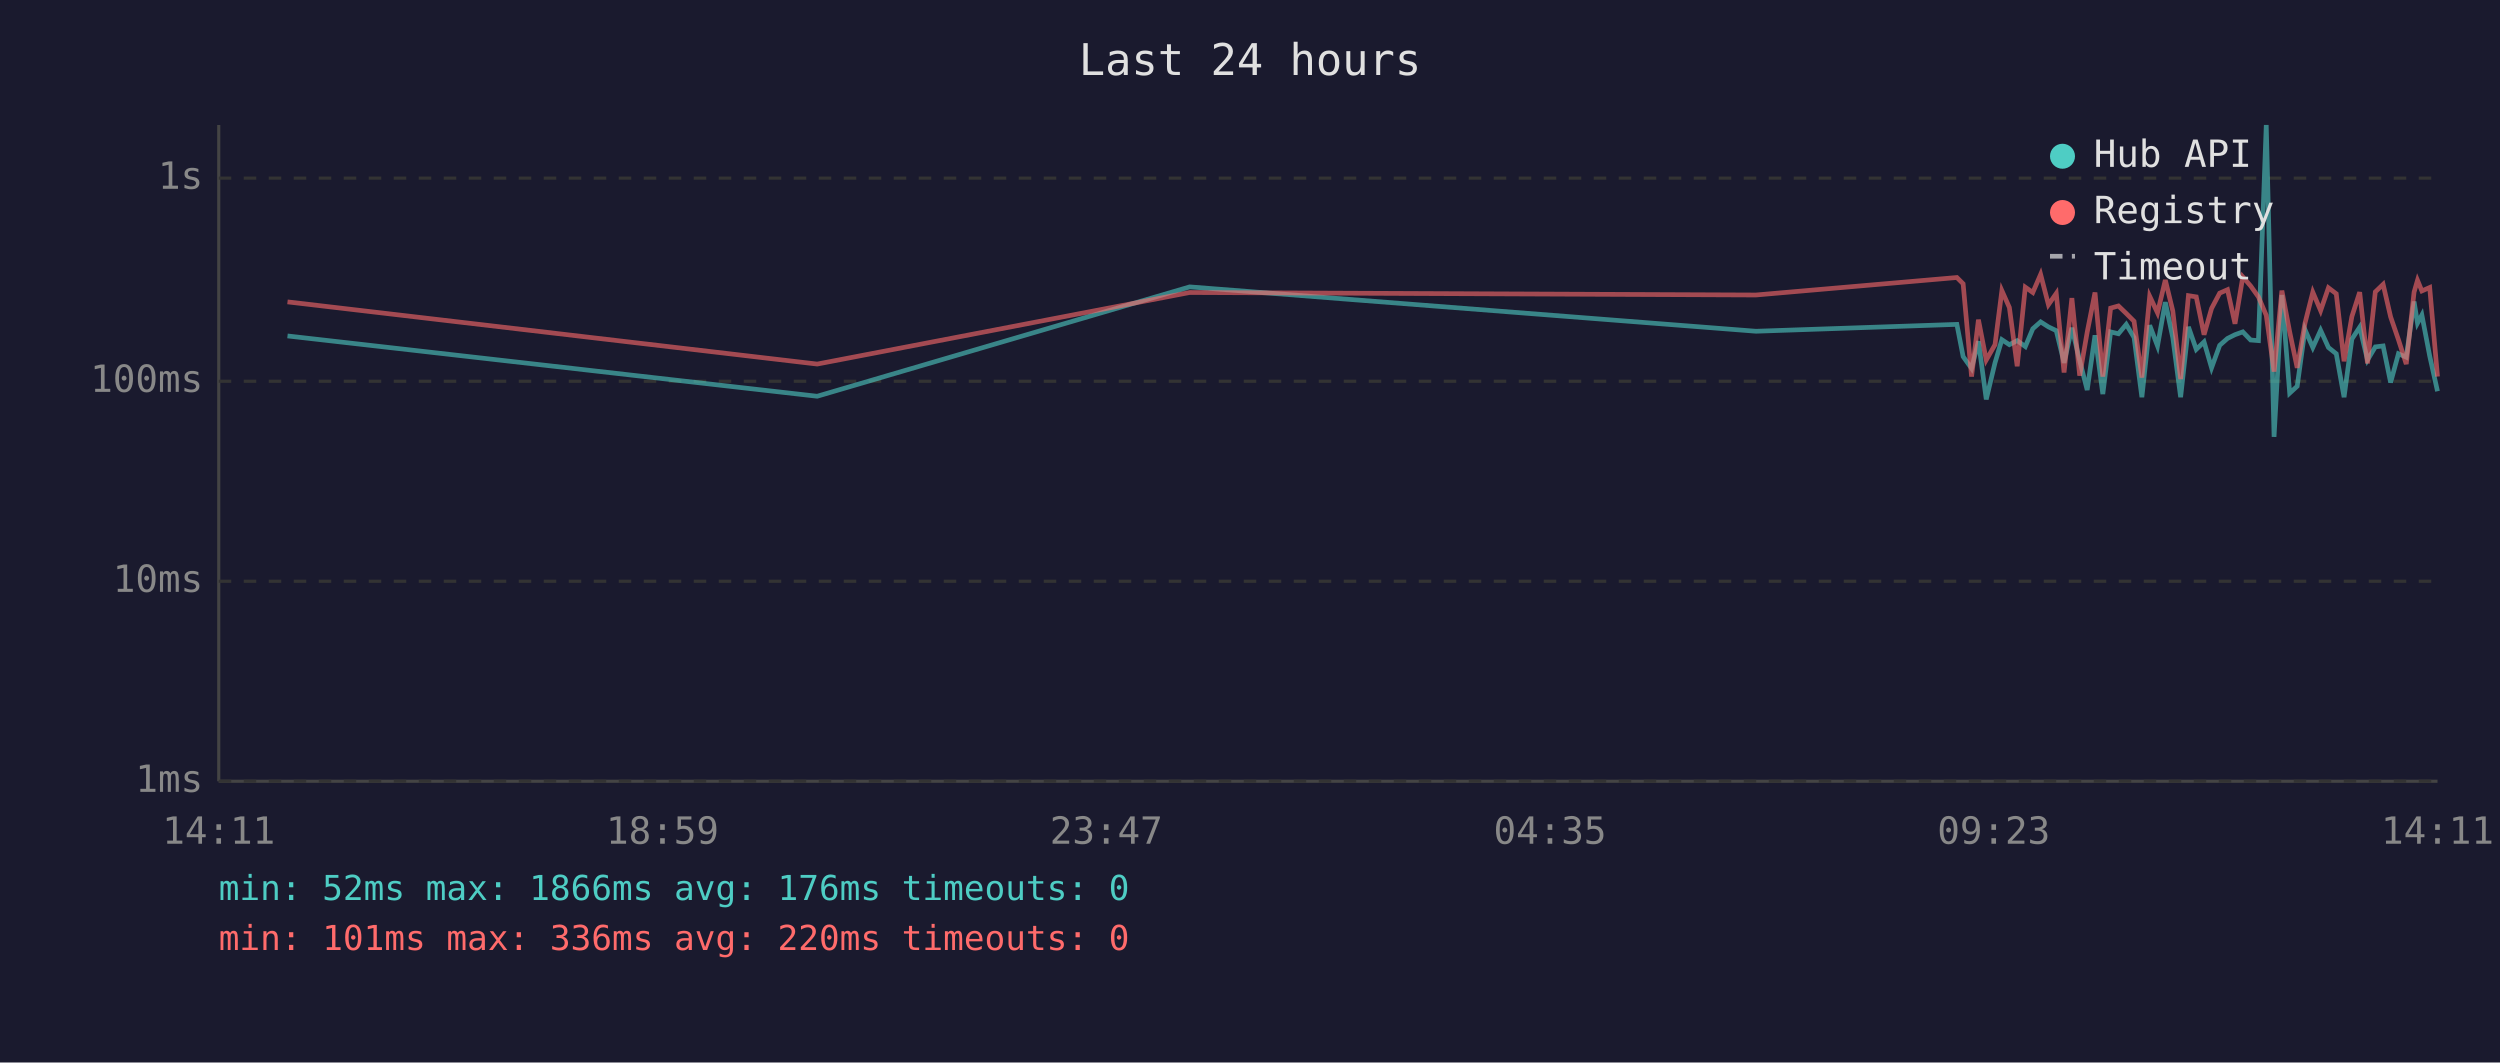
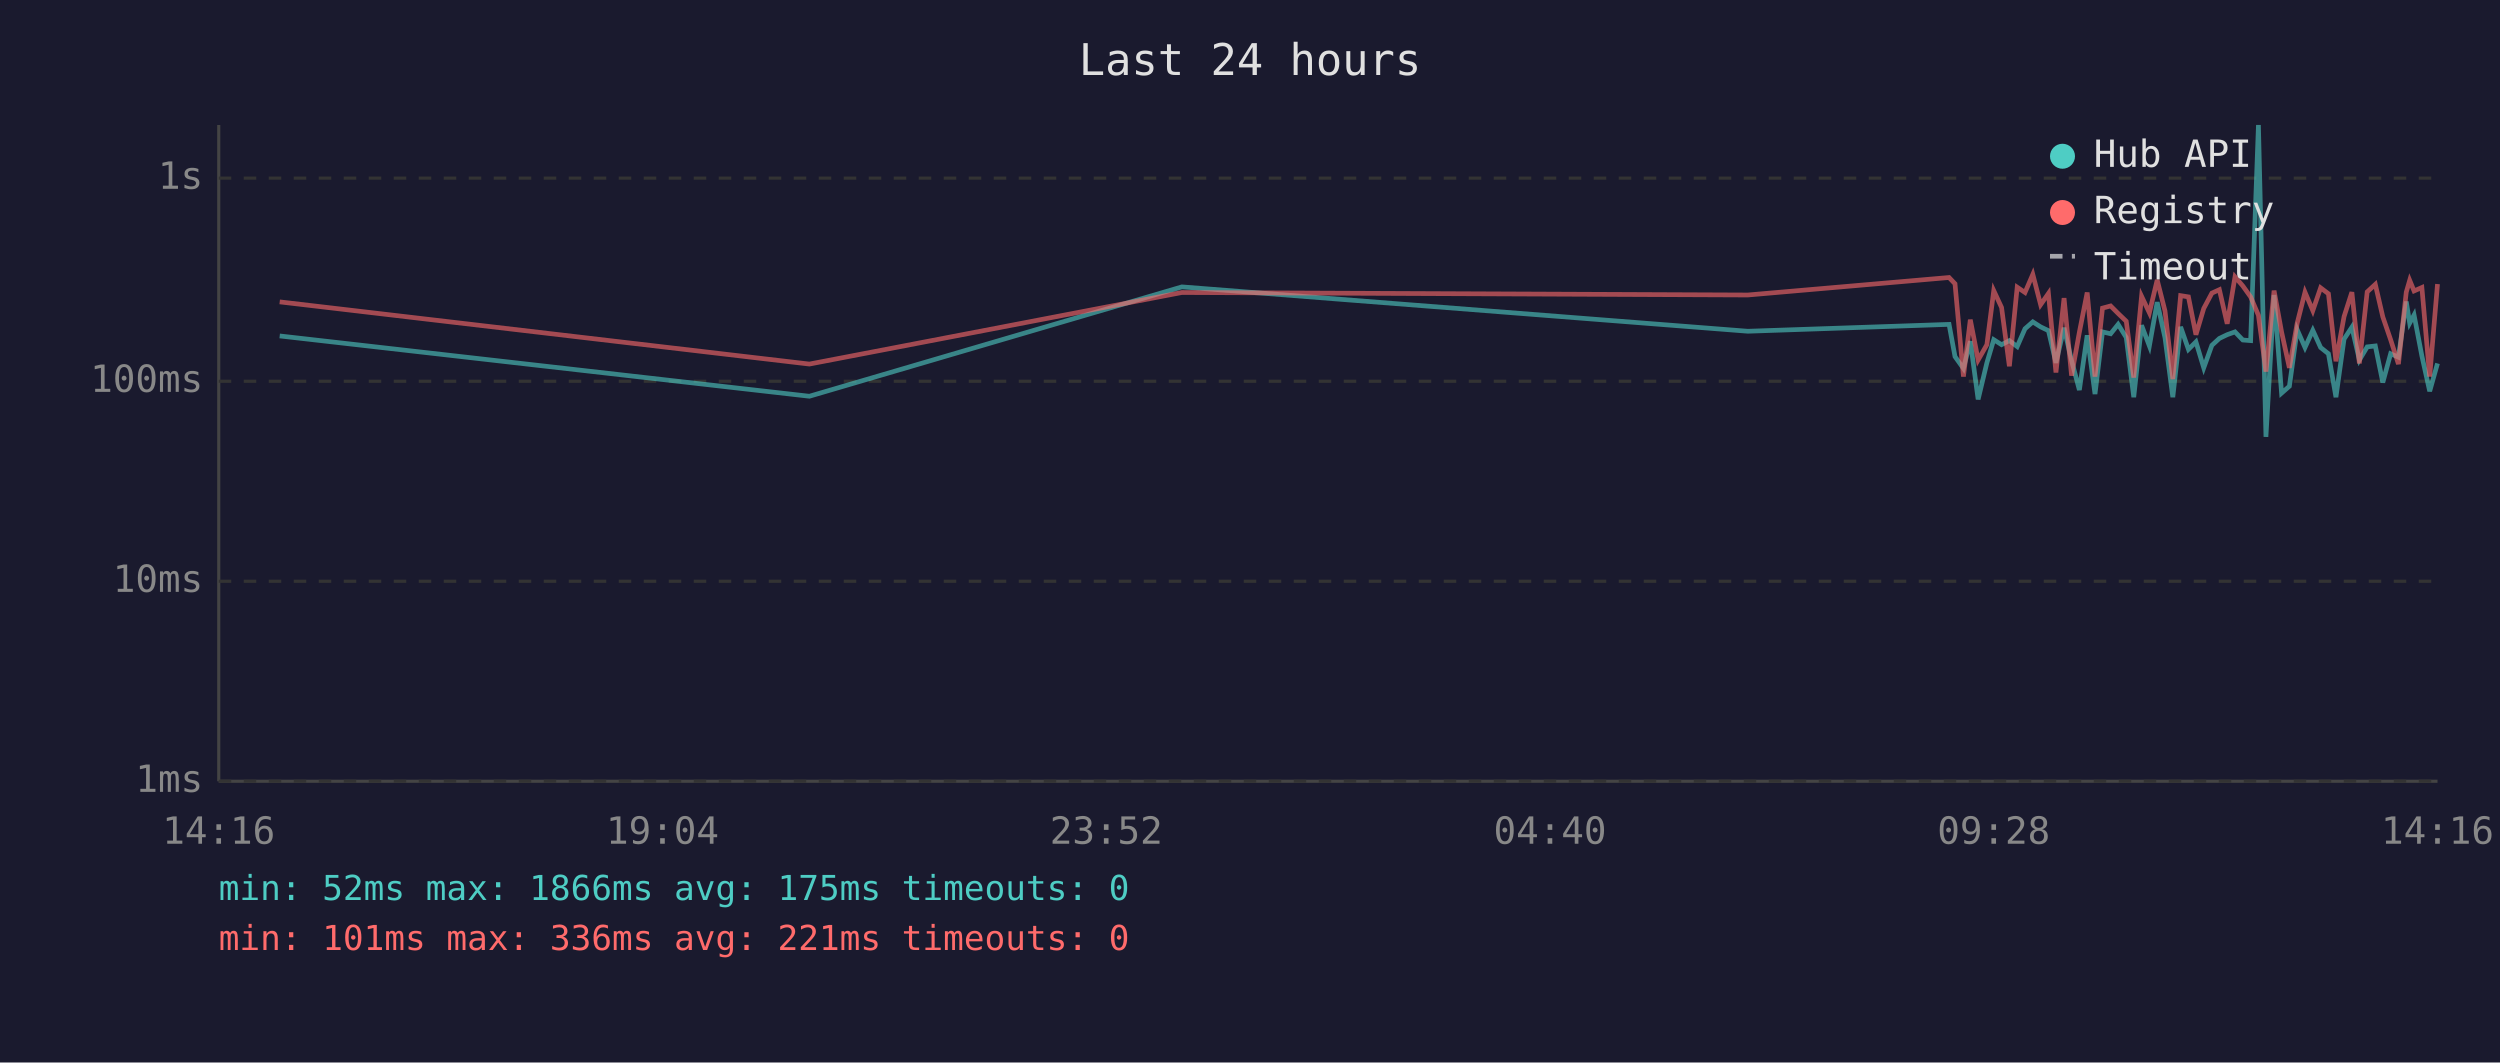
<svg xmlns="http://www.w3.org/2000/svg" viewBox="0 0 800 340" font-family="monospace" font-size="12">
  <rect width="800" height="340" fill="#1a1a2e" />
  <text x="400" y="24" fill="#e0e0e0" font-size="14" text-anchor="middle">Last 24 hours</text>
  <line x1="70" y1="40" x2="70" y2="250" stroke="#444" stroke-width="1" />
  <line x1="70" y1="250" x2="780" y2="250" stroke="#444" stroke-width="1" />
  <line x1="70" y1="250" x2="780" y2="250" stroke="#333" stroke-width="1" stroke-dasharray="4" />
  <text x="65" y="250" fill="#888" text-anchor="end" dominant-baseline="middle">1ms</text>
  <line x1="70" y1="186" x2="780" y2="186" stroke="#333" stroke-width="1" stroke-dasharray="4" />
  <text x="65" y="186" fill="#888" text-anchor="end" dominant-baseline="middle">10ms</text>
  <line x1="70" y1="122" x2="780" y2="122" stroke="#333" stroke-width="1" stroke-dasharray="4" />
  <text x="65" y="122" fill="#888" text-anchor="end" dominant-baseline="middle">100ms</text>
  <line x1="70" y1="57" x2="780" y2="57" stroke="#333" stroke-width="1" stroke-dasharray="4" />
  <text x="65" y="57" fill="#888" text-anchor="end" dominant-baseline="middle">1s</text>
-   <text x="70" y="270" fill="#888" text-anchor="middle">14:11</text>
-   <text x="212" y="270" fill="#888" text-anchor="middle">18:59</text>
-   <text x="354" y="270" fill="#888" text-anchor="middle">23:47</text>
-   <text x="496" y="270" fill="#888" text-anchor="middle">04:35</text>
-   <text x="638" y="270" fill="#888" text-anchor="middle">09:23</text>
-   <text x="780" y="270" fill="#888" text-anchor="middle">14:11</text>
-   <polyline points="92.0,107.5 261.5,126.8 380.7,91.8 561.9,106.0 626.2,103.8 628.2,114.1 630.9,117.9 633.1,109.2 635.6,127.8 638.4,116.1 640.6,108.7 643.0,110.3 645.5,109.0 648.1,110.9 650.5,105.2 653.0,103.0 655.5,104.6 658.0,105.8 660.5,116.1 663.0,104.9 665.5,115.4 667.9,124.8 670.4,107.3 672.9,126.1 675.4,106.2 677.9,106.8 680.4,103.8 682.9,108.0 685.4,127.1 687.9,104.1 690.4,110.7 692.9,96.7 695.3,108.1 697.8,127.1 700.3,104.6 702.8,111.8 705.3,109.4 707.7,117.7 710.3,110.5 712.8,108.3 715.2,107.1 717.7,106.2 720.2,108.8 722.7,109.0 725.2,40.0 727.7,139.8 730.2,94.4 732.7,125.8 735.1,123.6 737.6,105.5 740.1,111.2 742.6,105.7 745.1,111.2 747.6,113.2 750.1,127.1 752.6,108.5 755.1,104.7 757.6,115.2 760.1,111.0 762.6,110.7 765.0,122.4 767.5,113.2 770.0,114.3 772.5,96.5 773.6,103.4 775.0,100.8 777.5,113.9 780.0,125.2" fill="none" stroke="#4ecdc4" stroke-width="1.5" opacity="0.6" />
-   <polyline points="92.0,96.6 261.5,116.5 380.7,93.6 561.9,94.4 626.2,88.8 628.2,90.8 630.9,120.5 633.1,102.3 635.6,115.2 638.4,110.3 640.6,93.0 643.0,98.4 645.5,117.2 648.1,91.9 650.5,93.6 653.0,87.8 655.5,97.5 658.0,93.9 660.5,119.2 663.0,95.4 665.5,120.2 667.9,106.3 670.4,93.6 672.9,120.5 675.4,98.6 677.9,97.9 680.4,100.3 682.9,102.8 685.4,120.8 687.9,94.8 690.4,100.1 692.9,89.6 695.3,99.5 697.8,121.3 700.3,94.6 702.8,95.0 705.3,107.1 707.7,98.7 710.3,93.8 712.8,92.7 715.2,103.6 717.7,88.6 720.2,91.5 722.7,95.0 725.2,100.9 727.7,118.9 730.2,93.0 732.7,106.2 735.1,117.7 737.6,103.4 740.1,93.5 742.6,99.4 745.1,92.1 747.6,94.0 750.1,115.6 752.6,101.3 755.1,93.5 757.6,116.3 760.1,93.4 762.6,91.0 765.0,101.4 767.5,108.7 770.0,116.5 772.5,93.5 773.6,89.7 775.0,93.1 777.5,92.0 780.0,120.5" fill="none" stroke="#ff6b6b" stroke-width="1.5" opacity="0.6" />
+   <text x="70" y="270" fill="#888" text-anchor="middle">14:16</text>
+   <text x="212" y="270" fill="#888" text-anchor="middle">19:04</text>
+   <text x="354" y="270" fill="#888" text-anchor="middle">23:52</text>
+   <text x="496" y="270" fill="#888" text-anchor="middle">04:40</text>
+   <text x="638" y="270" fill="#888" text-anchor="middle">09:28</text>
+   <text x="780" y="270" fill="#888" text-anchor="middle">14:16</text>
+   <polyline points="89.5,107.5 259.0,126.8 378.2,91.8 559.3,106.0 623.7,103.8 625.6,114.1 628.3,117.9 630.5,109.2 633.0,127.8 635.8,116.1 638.0,108.7 640.5,110.3 643.0,109.0 645.5,110.9 648.0,105.2 650.5,103.0 653.0,104.6 655.5,105.8 657.9,116.1 660.5,104.9 662.9,115.4 665.4,124.8 667.9,107.3 670.4,126.1 672.8,106.2 675.4,106.8 677.8,103.8 680.4,108.0 682.8,127.1 685.3,104.1 687.8,110.7 690.3,96.7 692.8,108.1 695.3,127.1 697.8,104.6 700.3,111.8 702.7,109.4 705.2,117.7 707.8,110.5 710.2,108.3 712.7,107.1 715.2,106.2 717.7,108.8 720.2,109.0 722.7,40.0 725.1,139.8 727.7,94.4 730.1,125.8 732.6,123.6 735.1,105.5 737.6,111.2 740.1,105.7 742.6,111.2 745.1,113.2 747.5,127.1 750.1,108.5 752.6,104.7 755.0,115.2 757.5,111.0 760.1,110.7 762.5,122.4 765.0,113.2 767.5,114.3 770.0,96.5 771.1,103.4 772.5,100.8 775.0,113.9 777.5,125.2 780.0,116.3" fill="none" stroke="#4ecdc4" stroke-width="1.5" opacity="0.6" />
+   <polyline points="89.5,96.6 259.0,116.5 378.2,93.6 559.3,94.4 623.7,88.8 625.6,90.8 628.3,120.5 630.5,102.3 633.0,115.2 635.8,110.3 638.0,93.0 640.5,98.4 643.0,117.2 645.5,91.9 648.0,93.6 650.5,87.8 653.0,97.5 655.5,93.9 657.9,119.2 660.5,95.4 662.9,120.2 665.4,106.3 667.9,93.6 670.4,120.5 672.8,98.6 675.4,97.9 677.8,100.3 680.4,102.8 682.8,120.8 685.3,94.8 687.8,100.1 690.3,89.6 692.8,99.5 695.3,121.3 697.8,94.6 700.3,95.0 702.7,107.1 705.2,98.7 707.8,93.8 710.2,92.7 712.7,103.6 715.2,88.6 717.7,91.5 720.2,95.0 722.7,100.9 725.1,118.9 727.7,93.0 730.1,106.2 732.6,117.7 735.1,103.4 737.6,93.5 740.1,99.4 742.6,92.1 745.1,94.0 747.5,115.6 750.1,101.3 752.6,93.5 755.0,116.3 757.5,93.4 760.1,91.0 762.5,101.4 765.0,108.7 767.5,116.5 770.0,93.5 771.1,89.7 772.5,93.1 775.0,92.0 777.5,120.5 780.0,90.9" fill="none" stroke="#ff6b6b" stroke-width="1.5" opacity="0.6" />
  <circle cx="660" cy="50" r="4" fill="#4ecdc4" />
  <text x="670" y="50" fill="#e0e0e0" dominant-baseline="middle">Hub API</text>
  <circle cx="660" cy="68" r="4" fill="#ff6b6b" />
  <text x="670" y="68" fill="#e0e0e0" dominant-baseline="middle">Registry</text>
  <line x1="656" y1="82" x2="664" y2="82" stroke="#e0e0e0" stroke-width="1.5" stroke-dasharray="4,3" opacity="0.7" />
  <text x="670" y="86" fill="#e0e0e0" dominant-baseline="middle">Timeout</text>
-   <text x="70" y="288" fill="#4ecdc4" font-size="11">min: 52ms  max: 1866ms  avg: 176ms  timeouts: 0</text>
-   <text x="70" y="304" fill="#ff6b6b" font-size="11">min: 101ms  max: 336ms  avg: 220ms  timeouts: 0</text>
+   <text x="70" y="288" fill="#4ecdc4" font-size="11">min: 52ms  max: 1866ms  avg: 175ms  timeouts: 0</text>
+   <text x="70" y="304" fill="#ff6b6b" font-size="11">min: 101ms  max: 336ms  avg: 221ms  timeouts: 0</text>
</svg>
